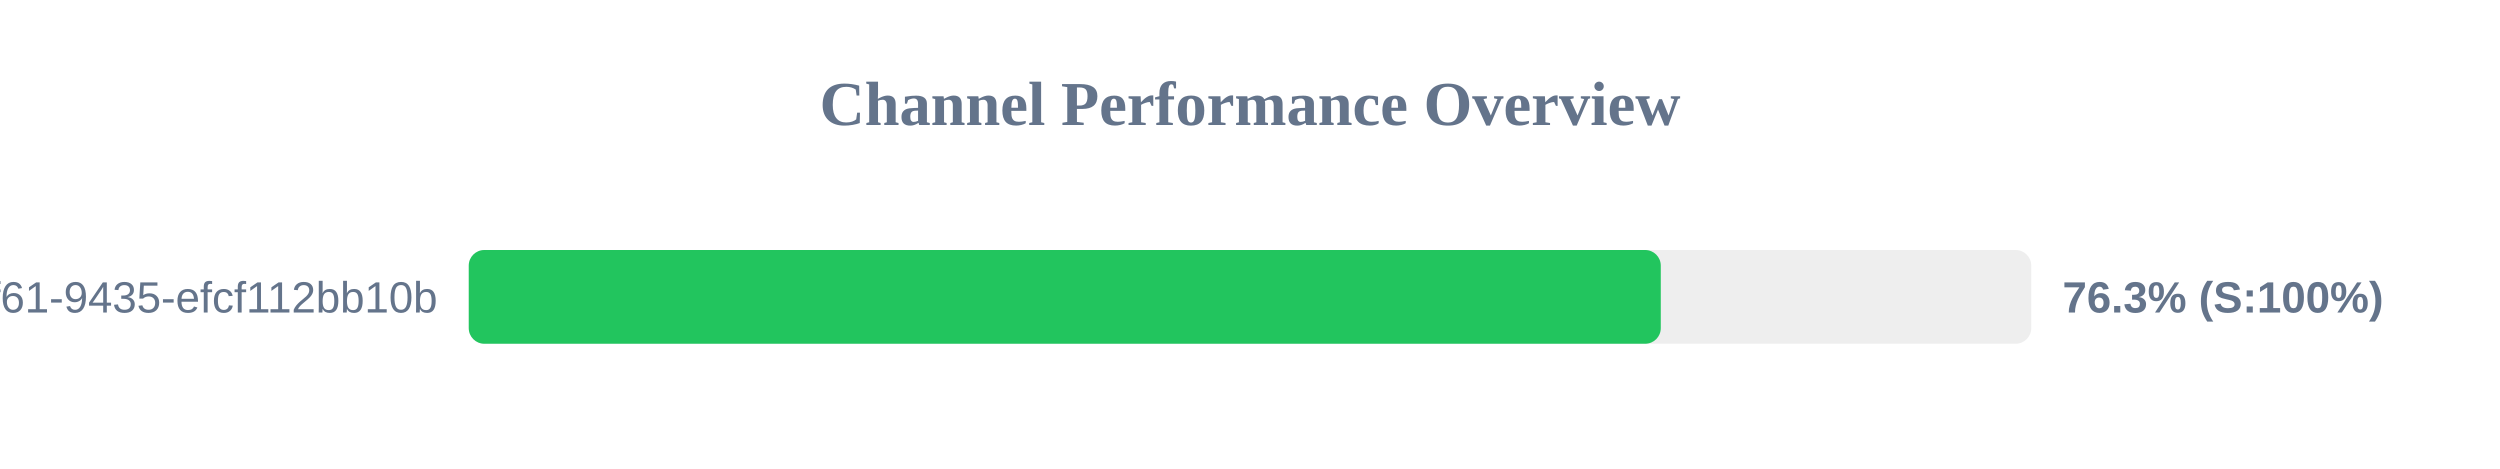
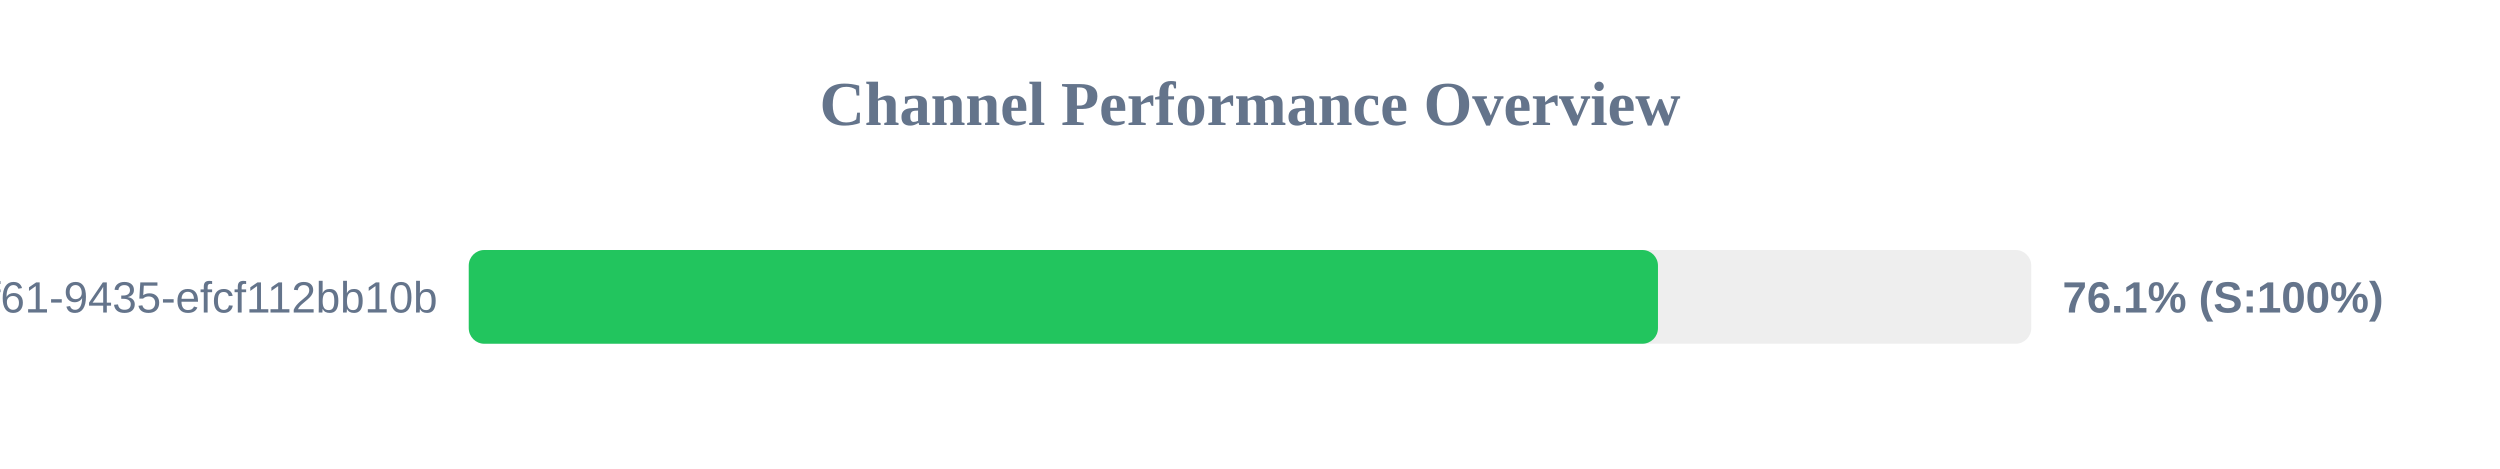
<svg xmlns="http://www.w3.org/2000/svg" width="800" height="150" version="1.1">
  <style>
        .row { font: 14px Arial; fill: #64748b; }
        .score { font: bold 14px Arial; fill: #64748b; }
    </style>
  <text x="400" y="40" text-anchor="middle" font-size="20px" font-weight="bold" fill="#64748b">Channel Performance Overview</text>
  <rect x="150" y="80" width="500" height="30" fill="#eee" rx="5" />
-   <rect x="150" y="80" width="381.45" height="30" fill="#22c55e" rx="5" />
+   <rect x="150" y="80" width="380.55" height="30" fill="#22c55e" rx="5" />
  <text x="140" y="100" text-anchor="end" class="row">?uuid=07c122ad-50b2-4f61-9435-efcf112bb10b</text>
-   <text x="660" y="100" text-anchor="start" class="score">76.3% (S:100%)</text>
+   <text x="660" y="100" text-anchor="start" class="score">76.1% (S:100%)</text>
</svg>
